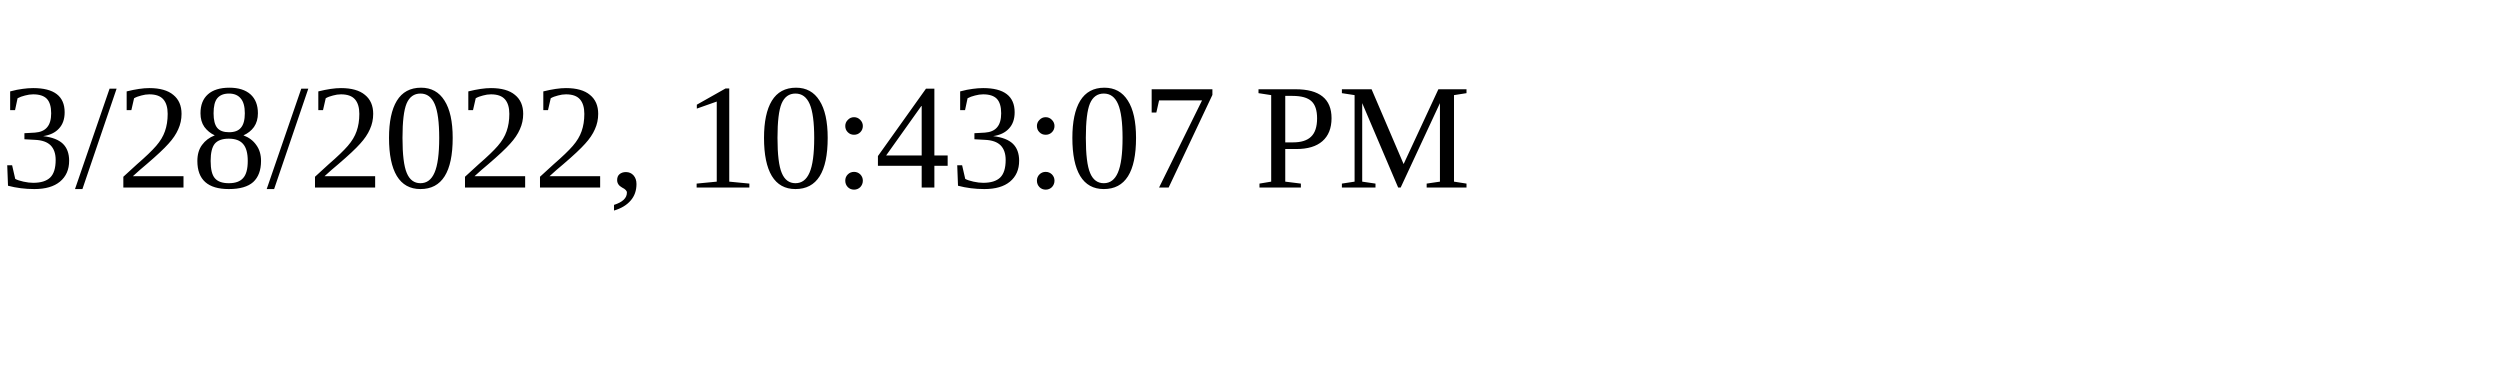
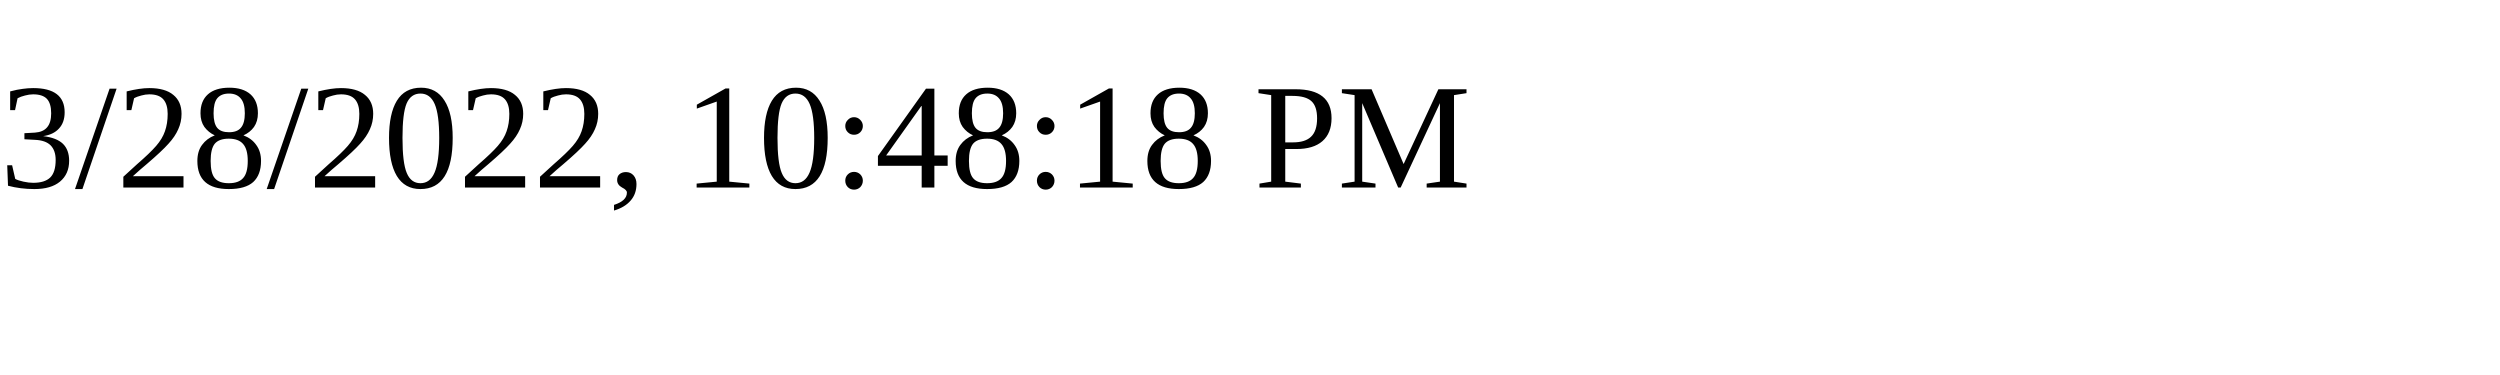
<svg xmlns="http://www.w3.org/2000/svg" height="30" width="200">
-   <text x="0" y="15">3/28/2022, 10:43:07 PM</text>
+   <text x="0" y="15">3/28/2022, 10:48:18 PM</text>
</svg>
